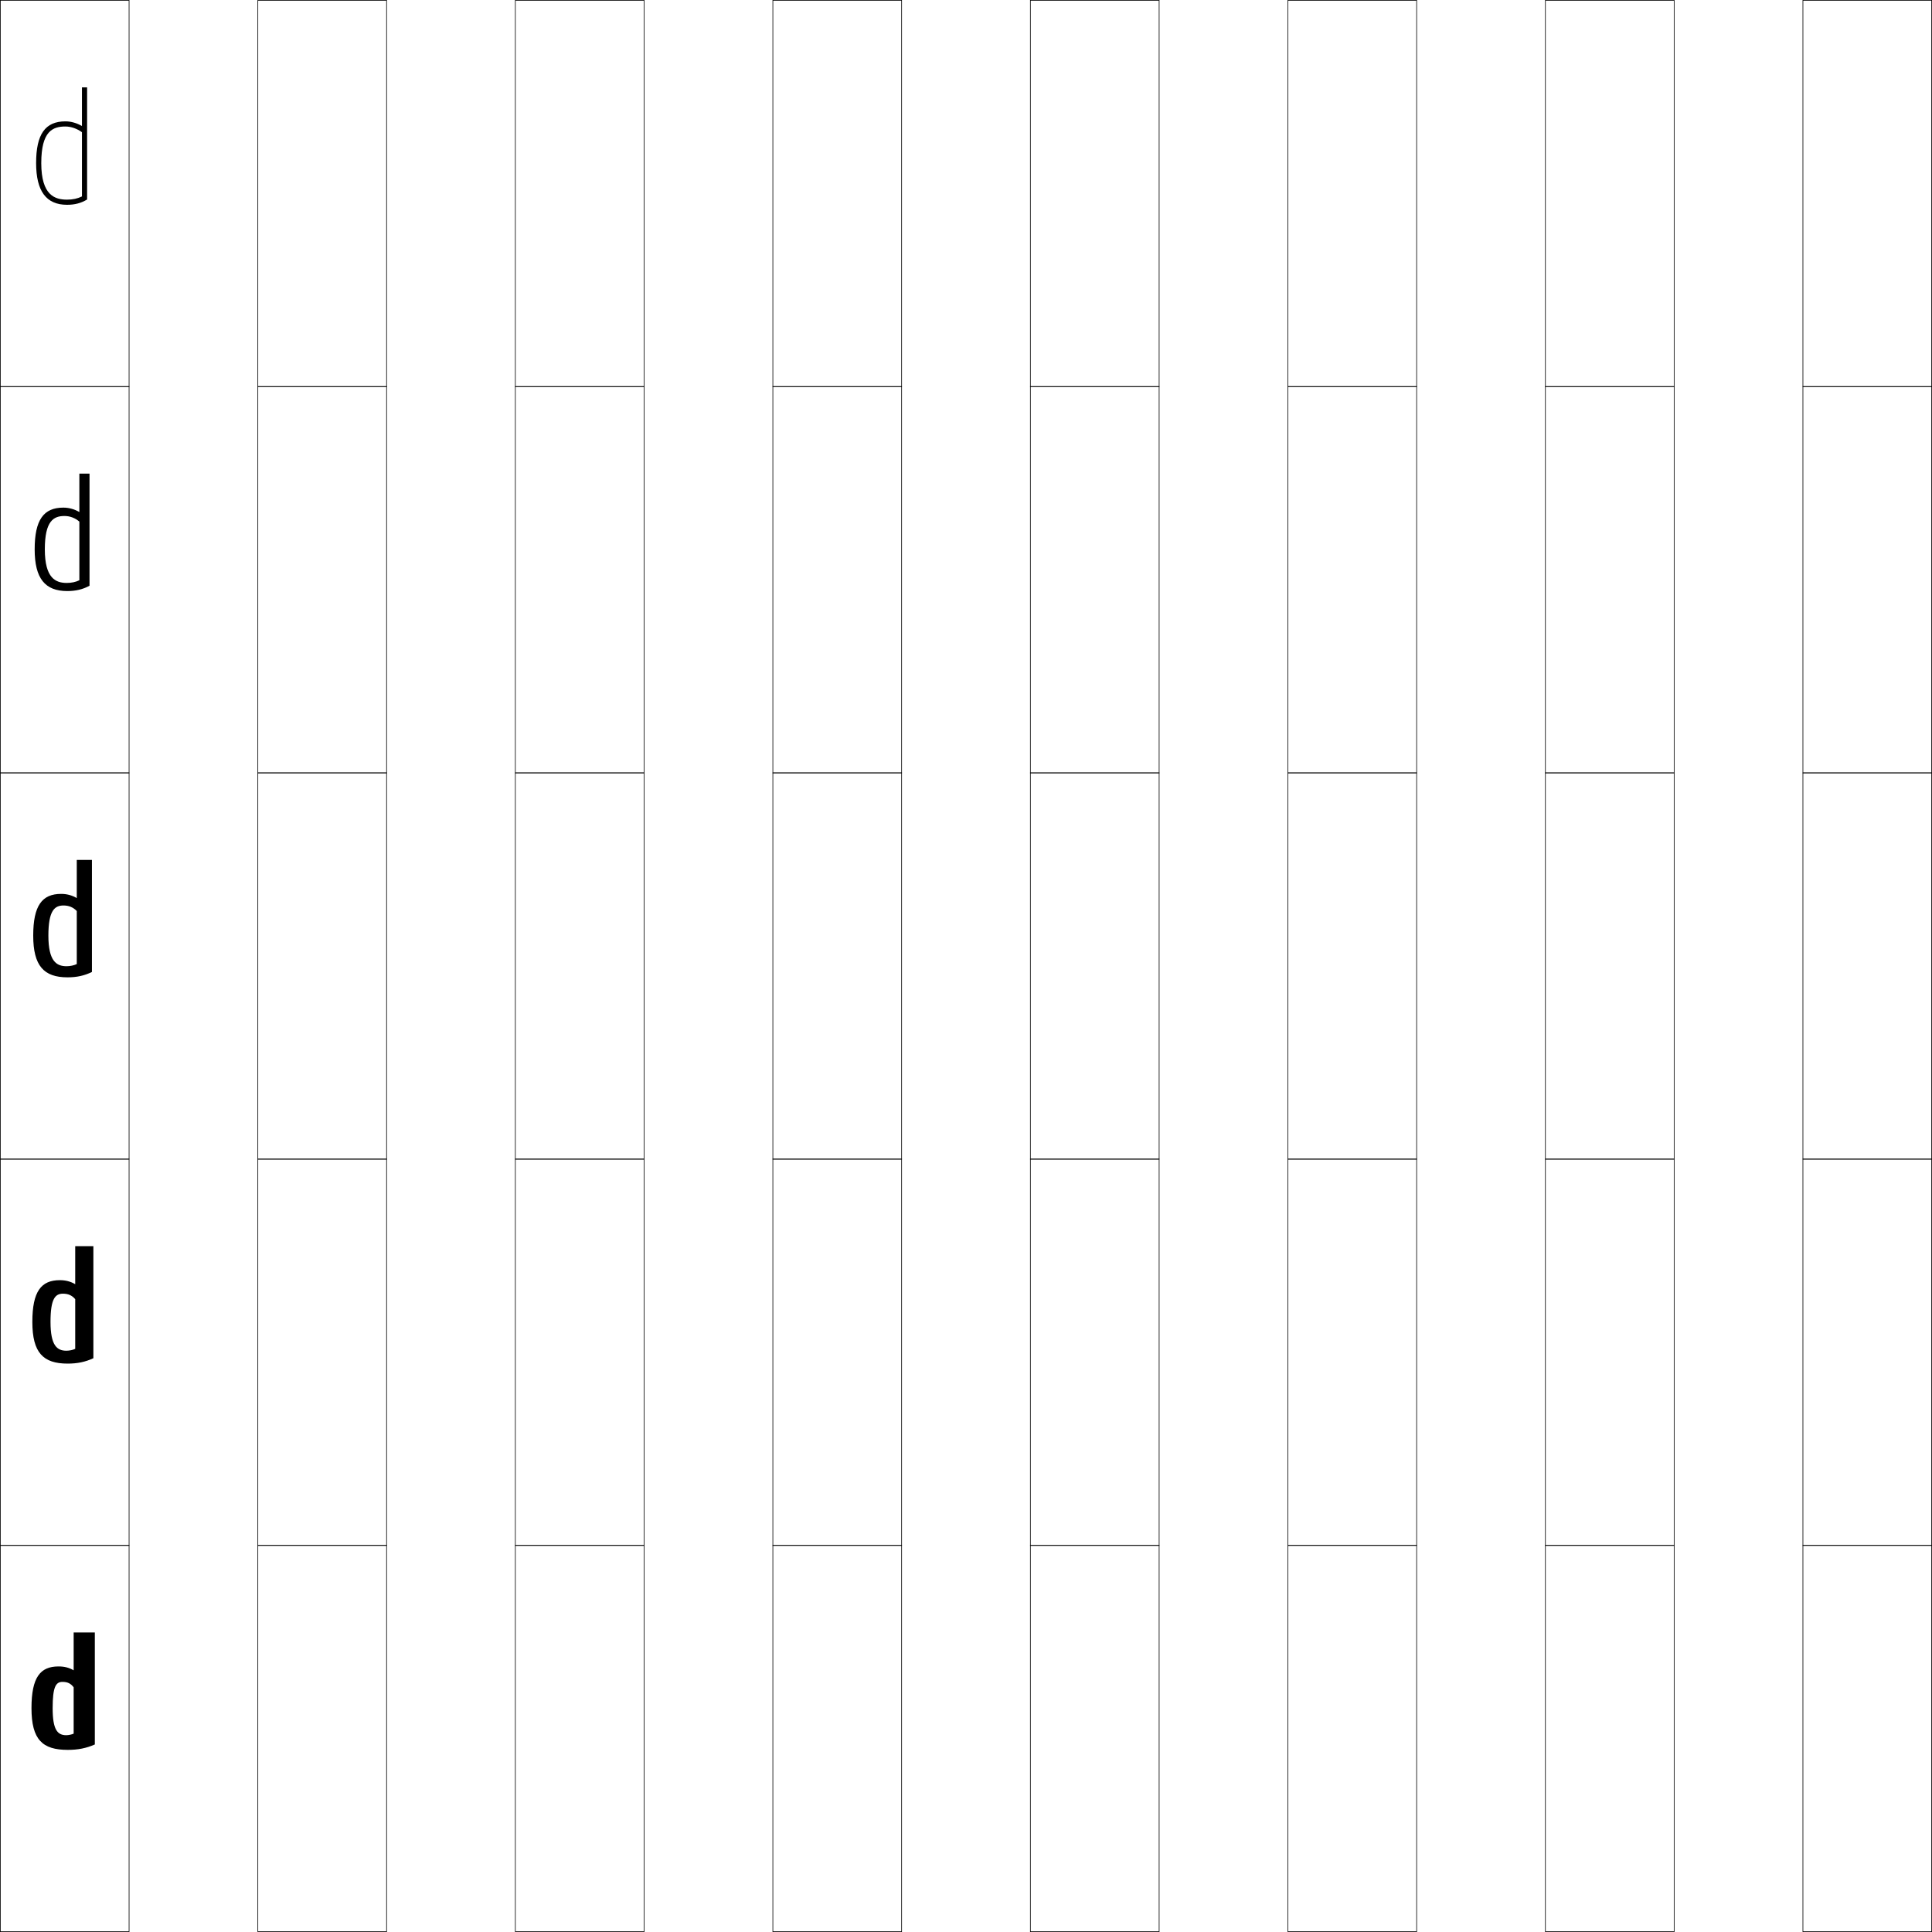
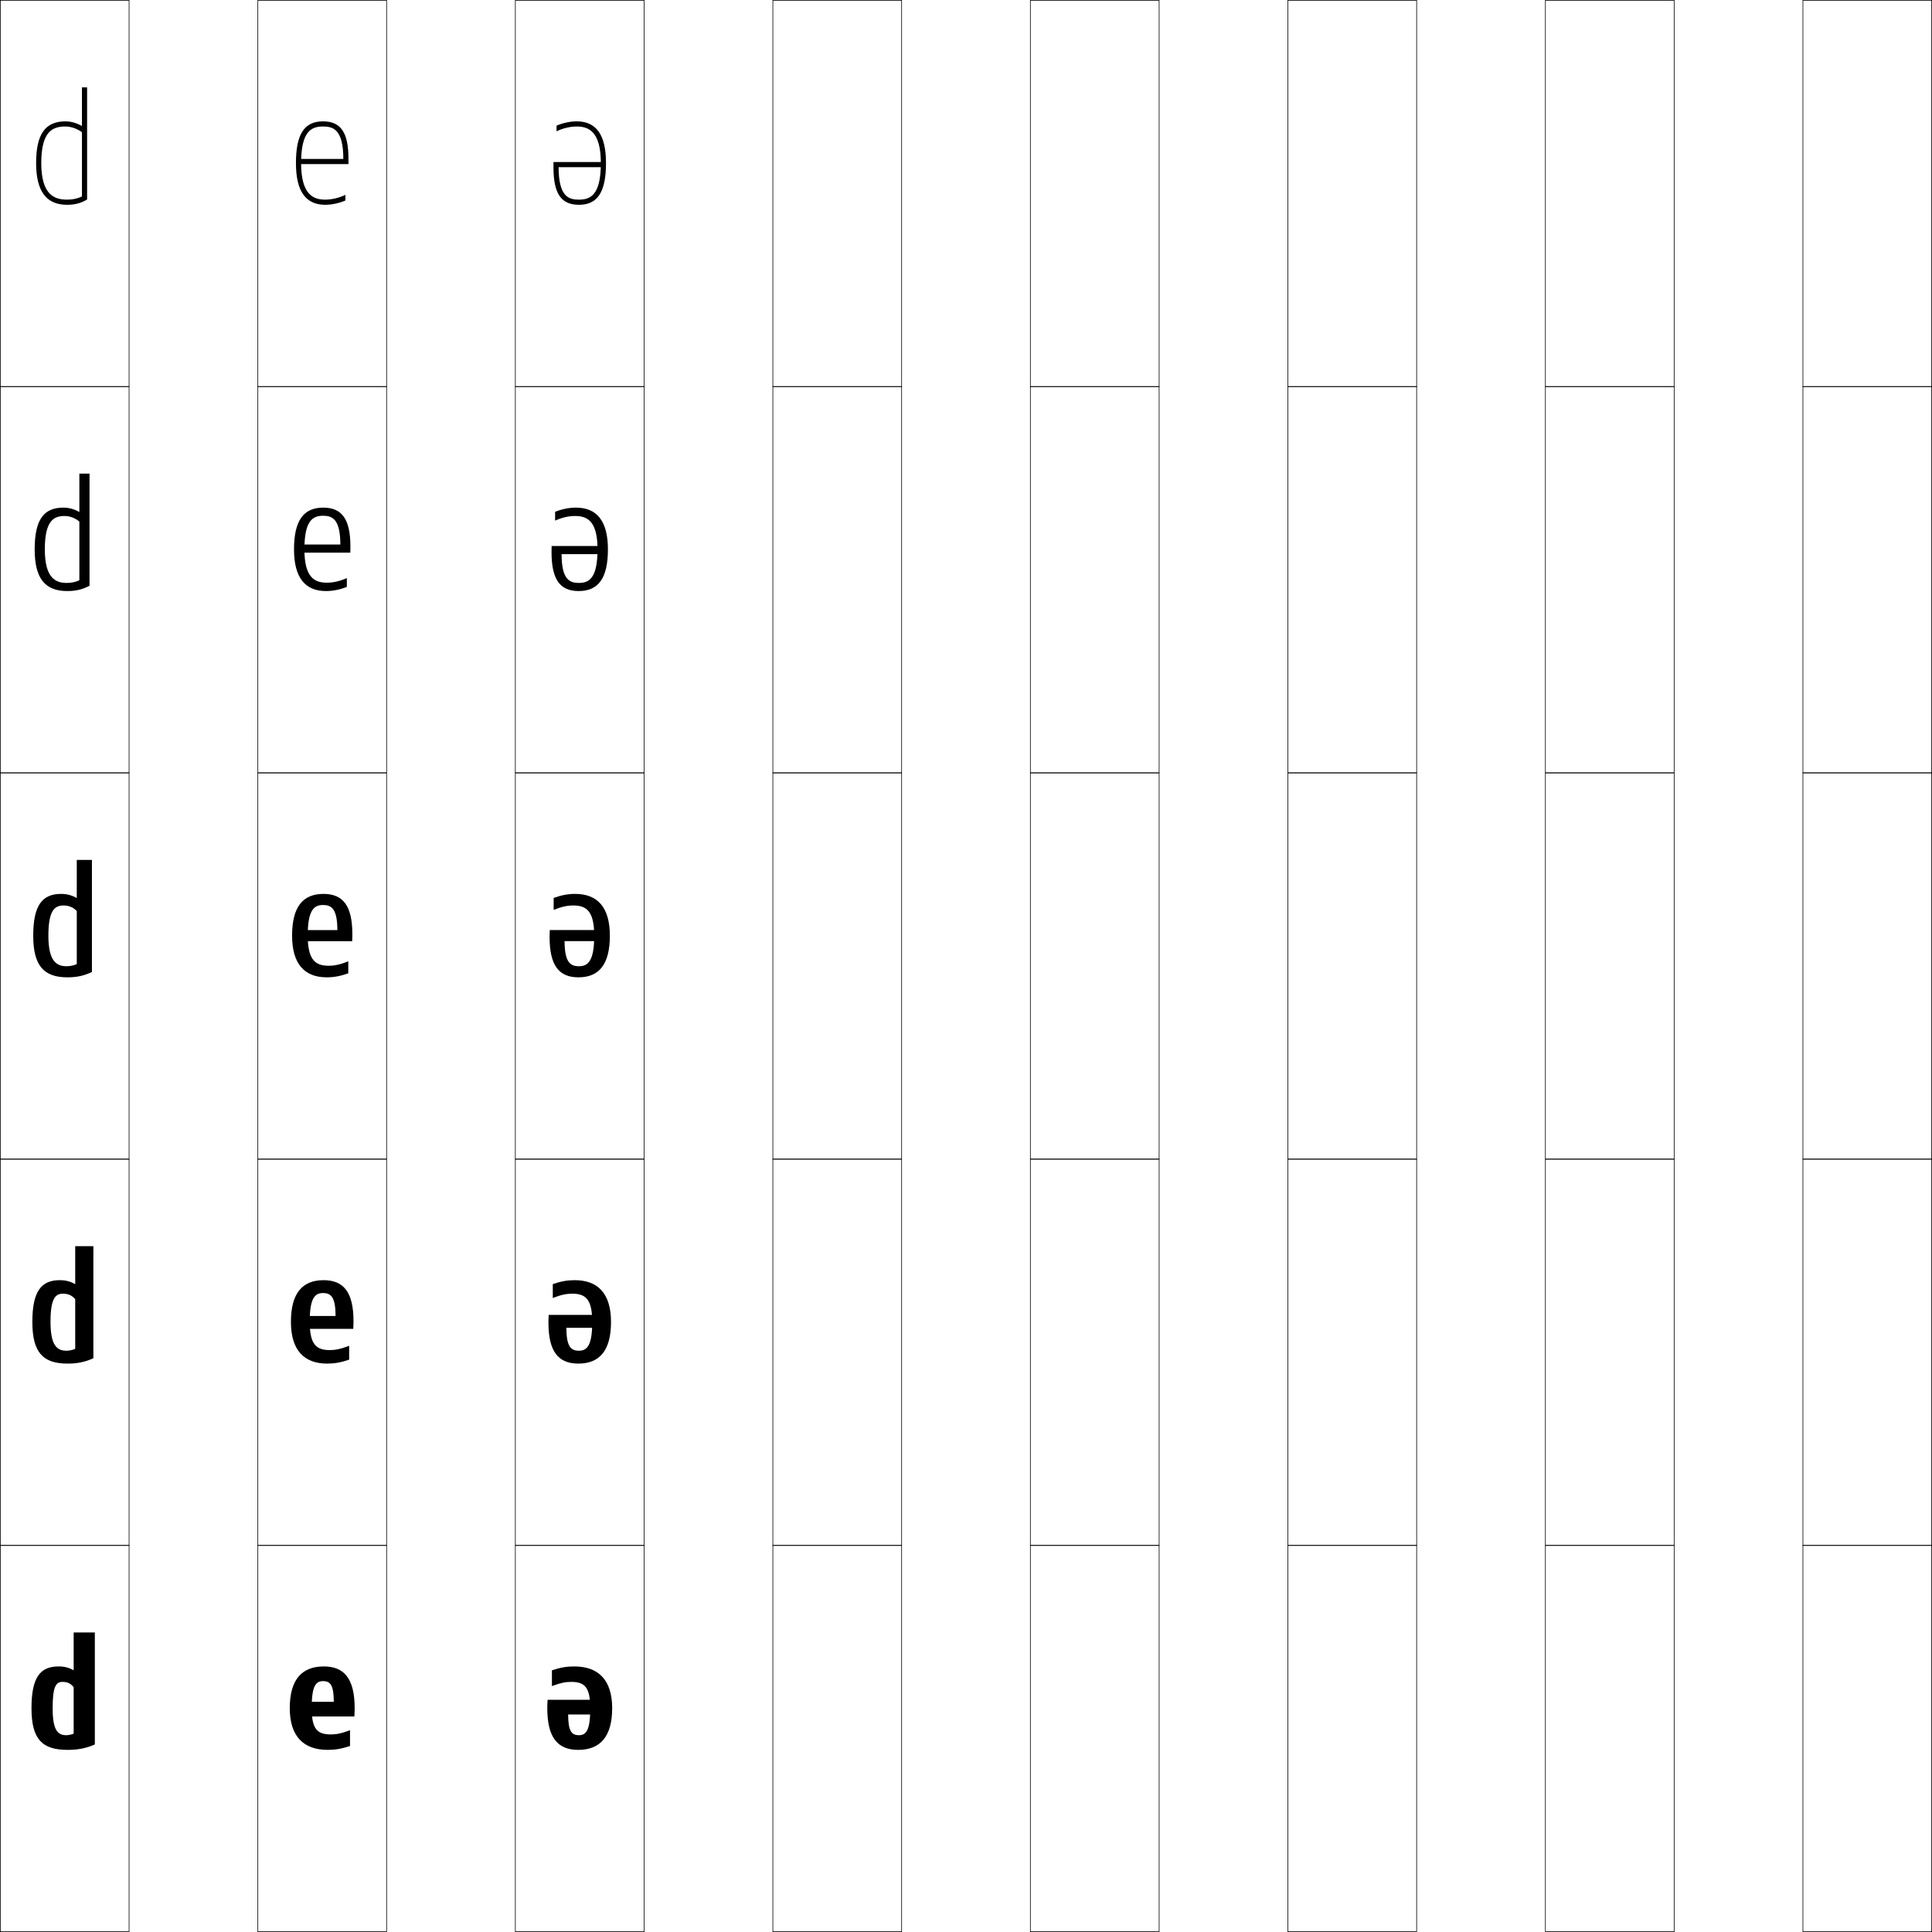
<svg xmlns="http://www.w3.org/2000/svg" width="750.25" height="750.25" viewBox="0 0 750.25 750.25" overflow="visible" enable-background="new 0 0 750.25 750.25" xml:space="preserve">
  <g id="レイヤー1">
    <g>
      <rect x="0.125" y="0.125" fill="none" stroke="#000000" stroke-width="0.25" width="50" height="150" />
      <rect x="100.125" y="0.125" fill="none" stroke="#000000" stroke-width="0.25" width="50" height="150" />
      <rect x="200.125" y="0.125" fill="none" stroke="#000000" stroke-width="0.25" width="50" height="150" />
      <rect x="300.125" y="0.125" fill="none" stroke="#000000" stroke-width="0.25" width="50" height="150" />
      <rect x="400.125" y="0.125" fill="none" stroke="#000000" stroke-width="0.25" width="50" height="150" />
      <rect x="500.125" y="0.125" fill="none" stroke="#000000" stroke-width="0.25" width="50" height="150" />
      <rect x="600.125" y="0.125" fill="none" stroke="#000000" stroke-width="0.25" width="50" height="150" />
      <rect x="0.125" y="150.125" fill="none" stroke="#000000" stroke-width="0.25" width="50" height="150" />
      <rect x="100.125" y="150.125" fill="none" stroke="#000000" stroke-width="0.25" width="50" height="150" />
      <rect x="200.125" y="150.125" fill="none" stroke="#000000" stroke-width="0.25" width="50" height="150" />
      <rect x="300.125" y="150.125" fill="none" stroke="#000000" stroke-width="0.25" width="50" height="150" />
      <rect x="400.125" y="150.125" fill="none" stroke="#000000" stroke-width="0.25" width="50" height="150" />
      <rect x="500.125" y="150.125" fill="none" stroke="#000000" stroke-width="0.25" width="50" height="150" />
      <rect x="600.125" y="150.125" fill="none" stroke="#000000" stroke-width="0.25" width="50" height="150" />
      <rect x="0.125" y="300.125" fill="none" stroke="#000000" stroke-width="0.25" width="50" height="150" />
      <rect x="100.125" y="300.125" fill="none" stroke="#000000" stroke-width="0.25" width="50" height="150" />
      <rect x="200.125" y="300.125" fill="none" stroke="#000000" stroke-width="0.25" width="50" height="150" />
      <rect x="300.125" y="300.125" fill="none" stroke="#000000" stroke-width="0.25" width="50" height="150" />
      <rect x="400.125" y="300.125" fill="none" stroke="#000000" stroke-width="0.25" width="50" height="150" />
      <rect x="500.125" y="300.125" fill="none" stroke="#000000" stroke-width="0.25" width="50" height="150" />
      <rect x="600.125" y="300.125" fill="none" stroke="#000000" stroke-width="0.25" width="50" height="150" />
      <rect x="0.125" y="450.125" fill="none" stroke="#000000" stroke-width="0.25" width="50" height="150" />
      <rect x="100.125" y="450.125" fill="none" stroke="#000000" stroke-width="0.25" width="50" height="150" />
      <rect x="200.125" y="450.125" fill="none" stroke="#000000" stroke-width="0.25" width="50" height="150" />
      <rect x="300.125" y="450.125" fill="none" stroke="#000000" stroke-width="0.25" width="50" height="150" />
      <rect x="400.125" y="450.125" fill="none" stroke="#000000" stroke-width="0.25" width="50" height="150" />
      <rect x="500.125" y="450.125" fill="none" stroke="#000000" stroke-width="0.25" width="50" height="150" />
      <rect x="600.125" y="450.125" fill="none" stroke="#000000" stroke-width="0.25" width="50" height="150" />
      <rect x="0.125" y="600.125" fill="none" stroke="#000000" stroke-width="0.25" width="50" height="150" />
      <rect x="100.125" y="600.125" fill="none" stroke="#000000" stroke-width="0.25" width="50" height="150" />
      <rect x="200.125" y="600.125" fill="none" stroke="#000000" stroke-width="0.25" width="50" height="150" />
      <rect x="300.125" y="600.125" fill="none" stroke="#000000" stroke-width="0.25" width="50" height="150" />
      <rect x="400.125" y="600.125" fill="none" stroke="#000000" stroke-width="0.25" width="50" height="150" />
      <rect x="500.125" y="600.125" fill="none" stroke="#000000" stroke-width="0.25" width="50" height="150" />
      <rect x="600.125" y="600.125" fill="none" stroke="#000000" stroke-width="0.25" width="50" height="150" />
      <rect x="700.125" y="0.125" fill="none" stroke="#000000" stroke-width="0.25" width="50" height="150" />
      <rect x="700.125" y="150.125" fill="none" stroke="#000000" stroke-width="0.25" width="50" height="150" />
      <rect x="700.125" y="300.125" fill="none" stroke="#000000" stroke-width="0.25" width="50" height="150" />
      <rect x="700.125" y="450.125" fill="none" stroke="#000000" stroke-width="0.25" width="50" height="150" />
      <rect x="700.125" y="600.125" fill="none" stroke="#000000" stroke-width="0.25" width="50" height="150" />
    </g>
    <g>
      <path d="M28.604,633.925h8.221v43.501c-3.334,1.466-6.545,2.1-10.5,2.1      c-9.819,0-14.1-3.939-14.1-16.2h8.22c0,8.344,1.842,10.5,5.28,10.5      c0.872,0,2.173-0.266,2.879-0.601v-18c-1.141-1.51-2.384-2.1-4.379-2.1      c-2.56,0-3.78,1.984-3.78,10.2h-8.22c0-12.009,3.423-16.2,10.5-16.2      c2.278,0,4.083,0.463,5.879,1.5V633.925z" />
      <path d="M29.208,483.925h7.054v43.509c-3.149,1.458-6.215,2.092-9.994,2.092      c-9.492,0-13.707-4.194-13.707-16.2h7.054c0,9.14,2.499,11.194,6.165,11.194      c1.128,0,2.53-0.29,3.427-0.722v-19.3c-1.274-1.484-2.733-2.123-4.758-2.123      c-2.996,0-4.833,1.935-4.833,10.95H12.562c0-11.858,3.441-16.2,10.669-16.2      c2.254,0,4.148,0.5,5.977,1.56V483.925z" />
      <path d="M29.812,333.925h5.888v43.518c-2.964,1.449-5.885,2.083-9.487,2.083      c-9.165,0-13.312-4.449-13.312-16.2h5.888c0,9.935,3.155,11.888,7.05,11.888      c1.385,0,2.886-0.313,3.975-0.842v-20.6      c-1.407-1.46-3.083-2.146-5.138-2.146c-3.431,0-5.887,1.885-5.887,11.7      h-5.888c0-11.707,3.458-16.2,10.837-16.2c2.23,0,4.214,0.537,6.075,1.619      V333.925z" />
      <path d="M30.819,183.925h3.944v43.531c-2.656,1.436-5.334,2.07-8.644,2.07      c-8.62,0-12.656-4.874-12.656-16.2h3.944c0,11.26,4.25,13.044,8.525,13.044      c1.813,0,3.479-0.353,4.887-1.043v-22.766c-1.629-1.419-3.665-2.186-5.769-2.186      c-4.156,0-7.643,1.803-7.643,12.95h-3.944c0-11.455,3.487-16.2,11.118-16.2      c2.191,0,4.322,0.599,6.238,1.718V183.925z" />
      <path d="M14.025,63.325c0-11.204,3.516-16.2,11.399-16.2      c2.151,0,4.43,0.661,6.4,1.817V33.925h2V77.469      c-2.348,1.423-4.783,2.057-7.8,2.057      C17.95,79.525,14.025,74.226,14.025,63.325h2c0,12.586,5.344,14.2,10,14.2      c2.241,0,4.072-0.393,5.8-1.244V51.349C29.975,49.972,27.579,49.125,25.425,49.125      c-4.882,0-9.399,1.72-9.399,14.2H14.025z" />
    </g>
+     <g>
+       <path d="M121.044,663.325c0,8.002,2.076,10.199,7.38,10.199      c2.118,0,3.799-0.274,7.5-1.619v6.119c-3.422,1.128-5.804,1.5-8.7,1.5      c-9.271,0-14.699-5.179-14.699-16.199c0-11.056,4.665-16.2,13.199-16.2      c7.936,0,12,4.722,12,16.2c0,0.898-0.027,1.86-0.12,3.24h-19.079v-5.7      h11.1c-0.043-6.392-1.248-8.04-4.2-8.04      C122.515,652.825,121.044,654.931,121.044,663.325z" />
+       <path d="M135.587,522.607v5.387c-3.229,1.11-5.708,1.53-8.532,1.53      c-8.97,0-14.081-5.201-14.081-16.199c0-11.083,4.398-16.2,12.693-16.2      c7.731,0,11.606,4.626,11.606,15.9c0,0.73-0.022,1.887-0.098,3.008h-19.139      v-5.007h12.28c-0.035-7.373-1.778-8.896-4.894-8.896      c-3.191,0-5.152,2.033-5.152,11.194c0,8.862,2.628,10.95,7.758,10.95      C130.229,524.275,132.16,523.914,135.587,522.607z" />
+       <path d="M135.25,373.311v4.652c-3.035,1.094-5.611,1.562-8.363,1.562      c-8.67,0-13.462-5.224-13.462-16.199c0-11.111,4.131-16.2,12.188-16.2      c7.527,0,11.212,4.53,11.212,15.6c0,0.562-0.017,1.913-0.075,2.775H117.55v-4.312      h13.461c-0.026-8.354-2.309-9.75-5.587-9.75c-3.474,0-5.925,1.961-5.925,11.888      c0,9.722,3.181,11.7,8.137,11.7      C129.916,375.025,132.096,374.578,135.25,373.311z" />
+       <path d="M134.687,224.482v3.429c-2.712,1.065-5.451,1.614-8.082,1.614      c-8.17,0-12.431-5.262-12.431-16.2c0-11.158,3.685-16.2,11.344-16.2      c7.188,0,10.556,4.37,10.556,15.1c0,0.281-0.008,1.957-0.038,2.388H116.738v-3.156      h15.43c-0.013-9.99-3.193-11.175-6.743-11.175      c-3.944,0-7.212,1.841-7.212,13.044c0,11.154,4.102,12.95,8.768,12.95      C129.393,226.275,131.99,225.686,134.687,224.482z" />
+       <path d="M126.324,77.525c-4.376,0-9.399-1.614-9.399-14.2      c0-12.48,4.085-14.2,8.5-14.2c3.822,0,7.899,0.974,7.899,12.6H115.925v2      h19.398v-2c0-10.39-3.052-14.6-9.899-14.6c-7.262,0-10.5,4.996-10.5,16.2      c0,10.9,3.729,16.2,11.399,16.2c2.511,0,5.411-0.629,7.801-1.666v-2.206      C131.884,76.793,128.871,77.525,126.324,77.525z" />
+     </g>
+     <g>
+       <path d="M229.206,663.325c0-8.003-2.076-10.2-7.381-10.2      c-2.117,0-3.799,0.274-7.5,1.62V648.625c3.422-1.128,5.805-1.5,8.701-1.5      c9.27,0,14.699,5.179,14.699,16.2c0,11.055-4.666,16.199-13.199,16.199      c-7.936,0-12-4.722-12-16.199c0-0.898,0.027-1.86,0.119-3.24h19.08v5.699      h-11.1c0.043,6.393,1.248,8.041,4.199,8.041      C227.735,673.825,229.206,671.72,229.206,663.325z" />
+       <path d="M214.663,504.043V498.656c3.229-1.111,5.708-1.531,8.532-1.531      c8.97,0,14.08,5.201,14.08,16.2c0,11.083-4.398,16.199-12.693,16.199      c-7.731,0-11.605-4.626-11.605-15.899c0-0.73,0.021-1.887,0.097-3.008h19.14      v5.006h-12.28c0.034,7.373,1.778,8.896,4.893,8.896      c3.192,0,5.153-2.034,5.153-11.194c0-8.862-2.629-10.95-7.759-10.95      C220.021,502.375,218.09,502.735,214.663,504.043z" />
+       <path d="M215.001,353.34V348.688c3.035-1.094,5.611-1.562,8.363-1.562      c8.67,0,13.461,5.225,13.461,16.2c0,11.11-4.131,16.199-12.188,16.199      c-7.527,0-11.211-4.53-11.211-15.6c0-0.562,0.016-1.913,0.074-2.774h19.199      v4.312h-13.461c0.025,8.354,2.309,9.75,5.586,9.75c3.475,0,5.926-1.962,5.926-11.888      c0-9.722-3.182-11.7-8.137-11.7C220.335,351.625,218.153,352.071,215.001,353.34z      " />
+       <path d="M215.563,202.168v-3.429c2.712-1.065,5.45-1.614,8.082-1.614      c8.17,0,12.43,5.262,12.43,16.2c0,11.157-3.685,16.2-11.344,16.2      c-7.188,0-10.555-4.371-10.555-15.1c0-0.281,0.008-1.957,0.037-2.387h19.299v3.156      h-15.43c0.013,9.99,3.192,11.175,6.742,11.175      c3.945,0,7.213-1.841,7.213-13.044c0-11.154-4.103-12.95-8.768-12.95      C220.857,200.375,218.26,200.964,215.563,202.168z" />
+       <path d="M223.927,49.125c4.375,0,9.398,1.614,9.398,14.2      c0,12.479-4.084,14.2-8.5,14.2c-3.822,0-7.898-0.975-7.898-12.601h17.398v-2      h-19.398v2c0,10.39,3.051,14.601,9.898,14.601c7.262,0,10.5-4.997,10.5-16.2      c0-10.901-3.729-16.2-11.398-16.2c-2.512,0-5.412,0.629-7.801,1.666v2.206      C218.366,49.857,221.38,49.125,223.927,49.125z" />
+     </g>
  </g>
</svg>
